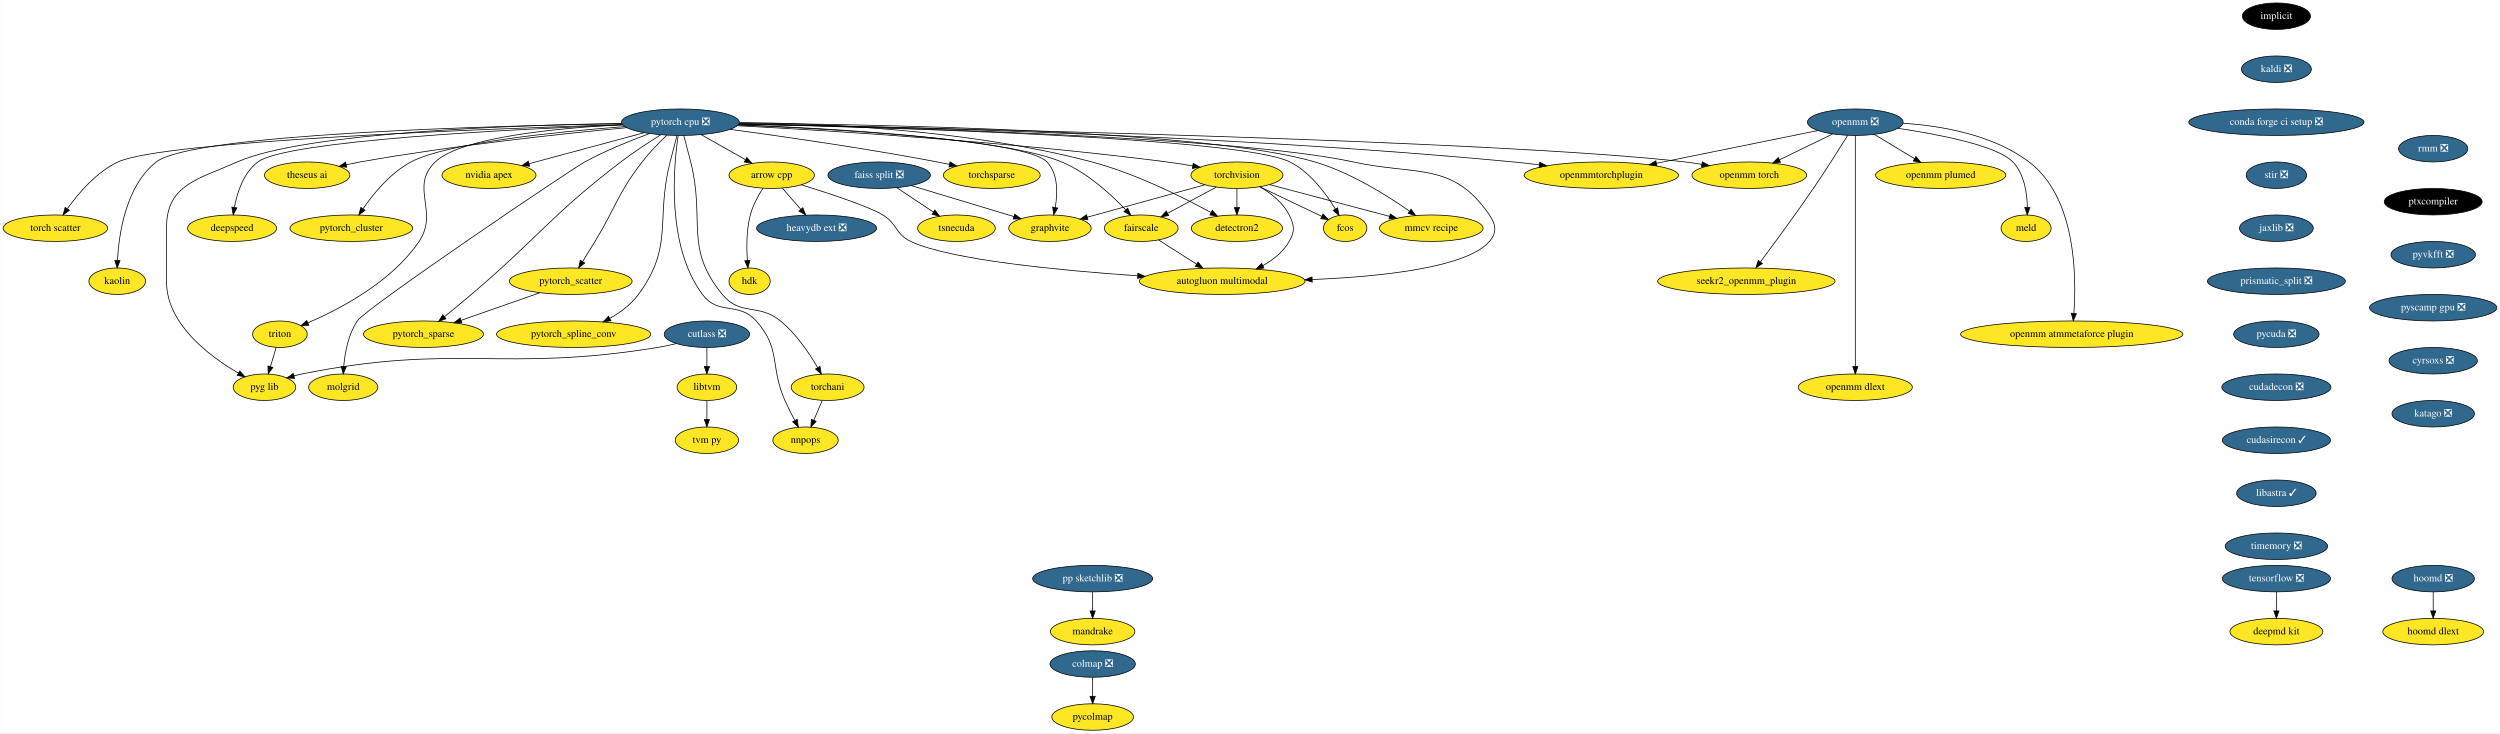
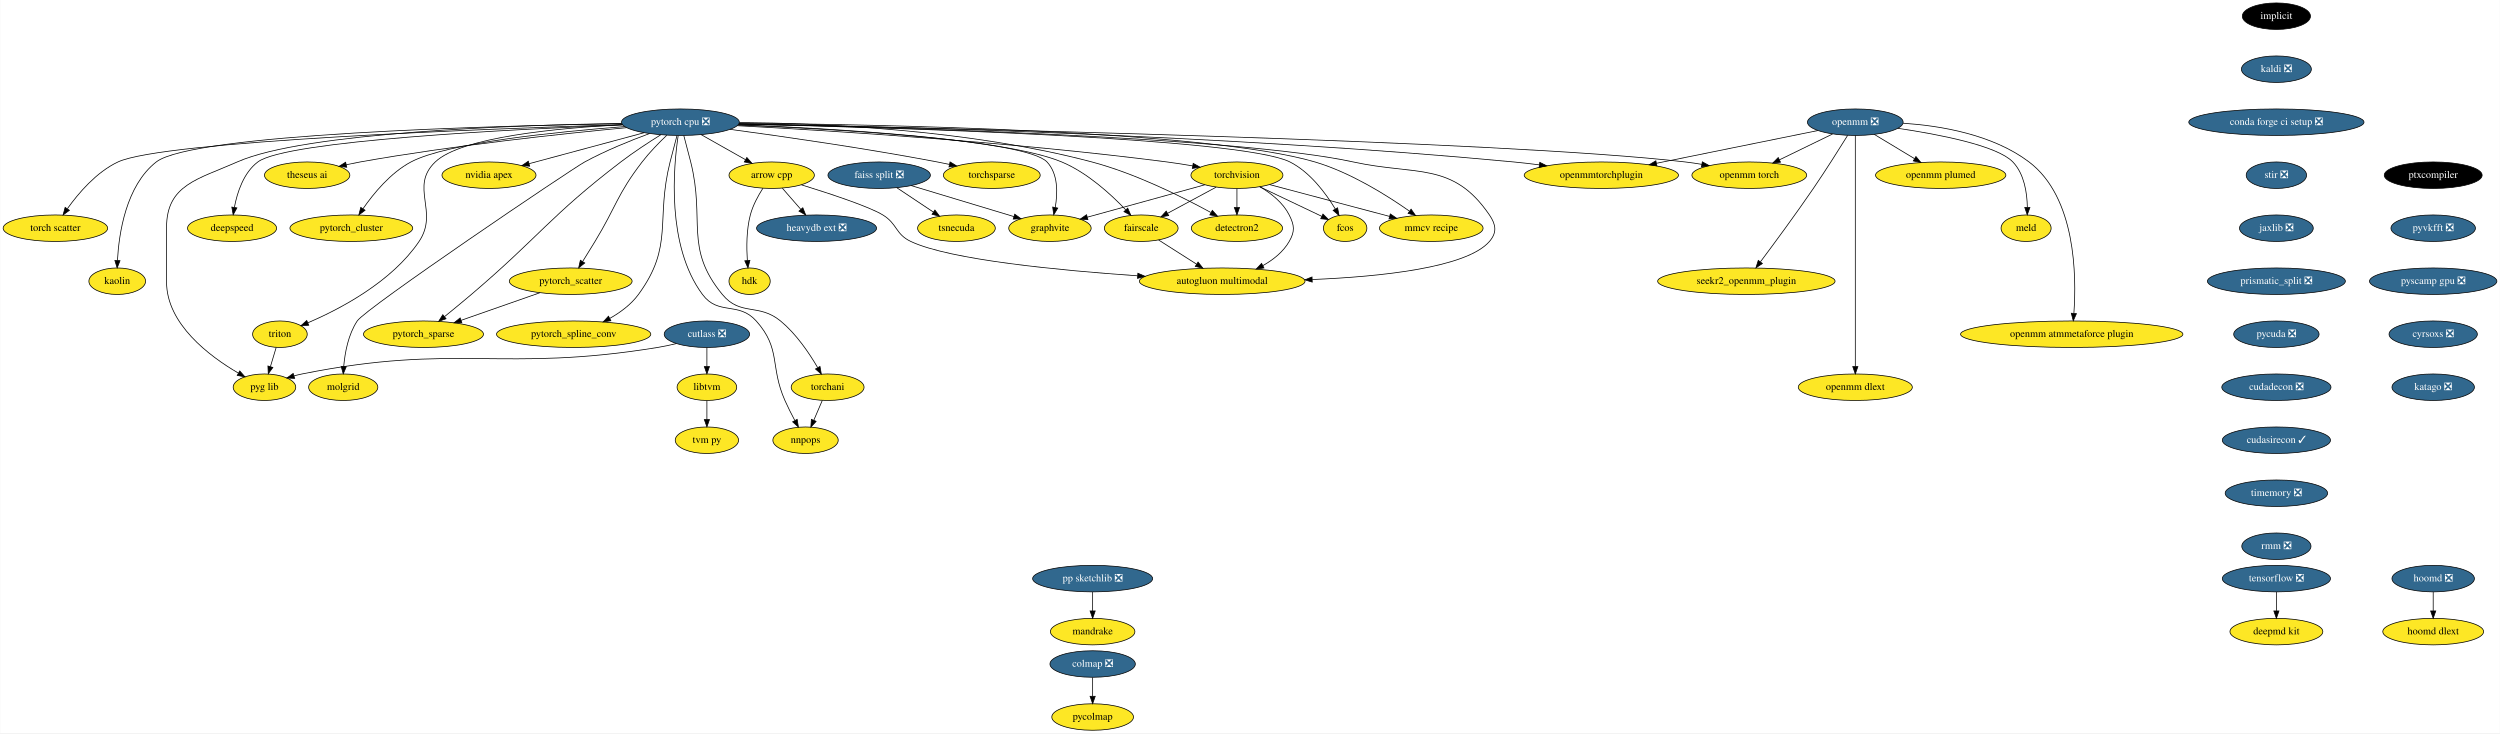
<svg xmlns="http://www.w3.org/2000/svg" xmlns:xlink="http://www.w3.org/1999/xlink" width="3396pt" height="996pt" viewBox="0.00 0.00 3395.50 996.00">
  <g id="graph0" class="graph" transform="scale(1 1) rotate(0) translate(4 992)">
    <polygon fill="white" stroke="transparent" points="-4,4 -4,-992 3391.5,-992 3391.5,4 -4,4" />
    <g id="node1" class="node">
      <g id="a_node1">
        <a xlink:href="https://github.com/conda-forge/arrow-cpp-feedstock" xlink:title="arrow cpp">
          <ellipse fill="#fde725" stroke="black" cx="1044" cy="-754" rx="58" ry="18" />
          <text text-anchor="middle" x="1044" y="-750.3" font-family="Times,serif" font-size="14.00">arrow cpp</text>
        </a>
      </g>
    </g>
    <g id="node2" class="node">
      <g id="a_node2">
        <a xlink:href="https://github.com/conda-forge/heavydb-ext-feedstock/pull/49" xlink:title="heavydb ext ❎">
          <ellipse fill="#31688e" stroke="black" cx="1105" cy="-682" rx="81.49" ry="18" />
          <text text-anchor="middle" x="1105" y="-678.3" font-family="Times,serif" font-size="14.00" fill="white">heavydb ext ❎</text>
        </a>
      </g>
    </g>
    <g id="edge1" class="edge">
      <path fill="none" stroke="black" d="M1058.46,-736.41C1065.94,-727.82 1075.23,-717.16 1083.54,-707.63" />
      <polygon fill="black" stroke="black" points="1086.29,-709.79 1090.22,-699.96 1081.02,-705.2 1086.29,-709.79" />
    </g>
    <g id="node3" class="node">
      <g id="a_node3">
        <a xlink:href="https://github.com/conda-forge/hdk-feedstock" xlink:title="hdk">
          <ellipse fill="#fde725" stroke="black" cx="1014" cy="-610" rx="28" ry="18" />
          <text text-anchor="middle" x="1014" y="-606.3" font-family="Times,serif" font-size="14.00">hdk</text>
        </a>
      </g>
    </g>
    <g id="edge2" class="edge">
      <path fill="none" stroke="black" d="M1032.05,-736.24C1025.65,-726.24 1018.4,-712.99 1015,-700 1009.69,-679.73 1009.73,-655.95 1010.94,-638.08" />
      <polygon fill="black" stroke="black" points="1014.43,-638.31 1011.78,-628.06 1007.45,-637.73 1014.43,-638.31" />
    </g>
    <g id="node4" class="node">
      <g id="a_node4">
        <a xlink:href="https://github.com/conda-forge/autogluon.multimodal-feedstock" xlink:title="autogluon multimodal">
          <ellipse fill="#fde725" stroke="black" cx="1656" cy="-610" rx="112.5" ry="18" />
          <text text-anchor="middle" x="1656" y="-606.3" font-family="Times,serif" font-size="14.00">autogluon multimodal</text>
        </a>
      </g>
    </g>
    <g id="edge3" class="edge">
      <path fill="none" stroke="black" d="M1084.49,-740.89C1122.46,-729.17 1176.15,-711.51 1195,-700 1214.86,-687.88 1211.97,-673.94 1233,-664 1285.91,-638.99 1434.88,-624.66 1541.03,-617.35" />
      <polygon fill="black" stroke="black" points="1541.43,-620.83 1551.17,-616.66 1540.95,-613.85 1541.43,-620.83" />
    </g>
    <g id="node5" class="node">
      <g id="a_node5">
        <a xlink:href="https://github.com/conda-forge/implicit-feedstock" xlink:title="implicit">
          <ellipse fill="#000000" stroke="black" cx="3088" cy="-970" rx="46.29" ry="18" />
          <text text-anchor="middle" x="3088" y="-966.3" font-family="Times,serif" font-size="14.00" fill="white">implicit</text>
        </a>
      </g>
    </g>
    <g id="node6" class="node">
      <g id="a_node6">
        <a xlink:href="https://github.com/conda-forge/kaldi-feedstock/pull/39" xlink:title="kaldi ❎">
          <ellipse fill="#31688e" stroke="black" cx="3088" cy="-898" rx="47.5" ry="18" />
          <text text-anchor="middle" x="3088" y="-894.3" font-family="Times,serif" font-size="14.00" fill="white">kaldi ❎</text>
        </a>
      </g>
    </g>
    <g id="node7" class="node">
      <g id="a_node7">
        <a xlink:href="https://github.com/conda-forge/conda-forge-ci-setup-feedstock/pull/243" xlink:title="conda forge ci setup ❎">
          <ellipse fill="#31688e" stroke="black" cx="3088" cy="-826" rx="119" ry="18" />
          <text text-anchor="middle" x="3088" y="-822.3" font-family="Times,serif" font-size="14.00" fill="white">conda forge ci setup ❎</text>
        </a>
      </g>
    </g>
    <g id="node16" class="node">
      <g id="a_node16">
        <a xlink:href="https://github.com/conda-forge/stir-feedstock/pull/82" xlink:title="stir ❎">
          <ellipse fill="#31688e" stroke="black" cx="3088" cy="-754" rx="41" ry="18" />
          <text text-anchor="middle" x="3088" y="-750.3" font-family="Times,serif" font-size="14.00" fill="white">stir ❎</text>
        </a>
      </g>
    </g>
    <g id="node8" class="node">
      <g id="a_node8">
        <a xlink:href="https://github.com/conda-forge/torchvision-feedstock" xlink:title="torchvision">
          <ellipse fill="#fde725" stroke="black" cx="1676" cy="-754" rx="62.5" ry="18" />
          <text text-anchor="middle" x="1676" y="-750.3" font-family="Times,serif" font-size="14.00">torchvision</text>
        </a>
      </g>
    </g>
    <g id="edge6" class="edge">
      <path fill="none" stroke="black" d="M1707.45,-738.21C1722.34,-729.39 1738.66,-716.64 1747,-700 1754.17,-685.7 1754.97,-677.87 1747,-664 1738.85,-649.82 1725.29,-639.08 1711.09,-631.11" />
      <polygon fill="black" stroke="black" points="1712.7,-628 1702.21,-626.5 1709.47,-634.21 1712.7,-628" />
    </g>
    <g id="node9" class="node">
      <g id="a_node9">
        <a xlink:href="https://github.com/conda-forge/detectron2-feedstock" xlink:title="detectron2">
          <ellipse fill="#fde725" stroke="black" cx="1676" cy="-682" rx="61.99" ry="18" />
          <text text-anchor="middle" x="1676" y="-678.3" font-family="Times,serif" font-size="14.00">detectron2</text>
        </a>
      </g>
    </g>
    <g id="edge7" class="edge">
      <path fill="none" stroke="black" d="M1676,-735.7C1676,-727.98 1676,-718.71 1676,-710.11" />
      <polygon fill="black" stroke="black" points="1679.5,-710.1 1676,-700.1 1672.5,-710.1 1679.5,-710.1" />
    </g>
    <g id="node10" class="node">
      <g id="a_node10">
        <a xlink:href="https://github.com/conda-forge/fcos-feedstock" xlink:title="fcos">
          <ellipse fill="#fde725" stroke="black" cx="1823" cy="-682" rx="29.5" ry="18" />
          <text text-anchor="middle" x="1823" y="-678.3" font-family="Times,serif" font-size="14.00">fcos</text>
        </a>
      </g>
    </g>
    <g id="edge8" class="edge">
      <path fill="none" stroke="black" d="M1706.82,-738.33C1731.6,-726.52 1766.29,-710 1791.31,-698.09" />
      <polygon fill="black" stroke="black" points="1792.86,-701.23 1800.38,-693.77 1789.85,-694.91 1792.86,-701.23" />
    </g>
    <g id="node11" class="node">
      <g id="a_node11">
        <a xlink:href="https://github.com/conda-forge/fairscale-feedstock" xlink:title="fairscale">
          <ellipse fill="#fde725" stroke="black" cx="1546" cy="-682" rx="50.09" ry="18" />
          <text text-anchor="middle" x="1546" y="-678.3" font-family="Times,serif" font-size="14.00">fairscale</text>
        </a>
      </g>
    </g>
    <g id="edge9" class="edge">
      <path fill="none" stroke="black" d="M1647.79,-737.81C1628.41,-727.37 1602.51,-713.43 1581.69,-702.22" />
      <polygon fill="black" stroke="black" points="1583.28,-699.1 1572.82,-697.44 1579.97,-705.26 1583.28,-699.1" />
    </g>
    <g id="node12" class="node">
      <g id="a_node12">
        <a xlink:href="https://github.com/conda-forge/graphvite-feedstock" xlink:title="graphvite">
          <ellipse fill="#fde725" stroke="black" cx="1422" cy="-682" rx="56" ry="18" />
          <text text-anchor="middle" x="1422" y="-678.3" font-family="Times,serif" font-size="14.00">graphvite</text>
        </a>
      </g>
    </g>
    <g id="edge10" class="edge">
      <path fill="none" stroke="black" d="M1632.34,-740.97C1588.07,-728.77 1519.61,-709.9 1472.91,-697.03" />
      <polygon fill="black" stroke="black" points="1473.57,-693.58 1463,-694.3 1471.71,-700.33 1473.57,-693.58" />
    </g>
    <g id="node13" class="node">
      <g id="a_node13">
        <a xlink:href="https://github.com/conda-forge/mmcv-recipe-feedstock" xlink:title="mmcv recipe">
          <ellipse fill="#fde725" stroke="black" cx="1940" cy="-682" rx="70.39" ry="18" />
          <text text-anchor="middle" x="1940" y="-678.3" font-family="Times,serif" font-size="14.00">mmcv recipe</text>
        </a>
      </g>
    </g>
    <g id="edge11" class="edge">
      <path fill="none" stroke="black" d="M1720.49,-741.2C1765.3,-729.32 1834.62,-710.94 1883.34,-698.02" />
      <polygon fill="black" stroke="black" points="1884.34,-701.38 1893.11,-695.43 1882.54,-694.61 1884.34,-701.38" />
    </g>
    <g id="edge12" class="edge">
      <path fill="none" stroke="black" d="M1569.6,-665.98C1584.65,-656.4 1604.42,-643.82 1621.25,-633.11" />
      <polygon fill="black" stroke="black" points="1623.19,-636.03 1629.74,-627.71 1619.43,-630.12 1623.19,-636.03" />
    </g>
    <g id="node14" class="node">
      <g id="a_node14">
        <a xlink:href="https://github.com/conda-forge/tensorflow-feedstock/pull/321" xlink:title="tensorflow ❎">
          <ellipse fill="#31688e" stroke="black" cx="3088" cy="-206" rx="73.5" ry="18" />
          <text text-anchor="middle" x="3088" y="-202.3" font-family="Times,serif" font-size="14.00" fill="white">tensorflow ❎</text>
        </a>
      </g>
    </g>
    <g id="node15" class="node">
      <g id="a_node15">
        <a xlink:href="https://github.com/conda-forge/deepmd-kit-feedstock" xlink:title="deepmd kit">
          <ellipse fill="#fde725" stroke="black" cx="3088" cy="-134" rx="63.09" ry="18" />
          <text text-anchor="middle" x="3088" y="-130.3" font-family="Times,serif" font-size="14.00">deepmd kit</text>
        </a>
      </g>
    </g>
    <g id="edge13" class="edge">
      <path fill="none" stroke="black" d="M3088,-187.7C3088,-179.98 3088,-170.71 3088,-162.11" />
      <polygon fill="black" stroke="black" points="3091.5,-162.1 3088,-152.1 3084.5,-162.1 3091.5,-162.1" />
    </g>
    <g id="node37" class="node">
      <g id="a_node37">
        <a xlink:href="https://github.com/conda-forge/jaxlib-feedstock/pull/181" xlink:title="jaxlib ❎">
          <ellipse fill="#31688e" stroke="black" cx="3088" cy="-682" rx="50.09" ry="18" />
          <text text-anchor="middle" x="3088" y="-678.3" font-family="Times,serif" font-size="14.00" fill="white">jaxlib ❎</text>
        </a>
      </g>
    </g>
    <g id="node17" class="node">
      <g id="a_node17">
        <a xlink:href="https://github.com/conda-forge/hoomd-feedstock/pull/83" xlink:title="hoomd ❎">
          <ellipse fill="#31688e" stroke="black" cx="3301" cy="-206" rx="56" ry="18" />
          <text text-anchor="middle" x="3301" y="-202.3" font-family="Times,serif" font-size="14.00" fill="white">hoomd ❎</text>
        </a>
      </g>
    </g>
    <g id="node18" class="node">
      <g id="a_node18">
        <a xlink:href="https://github.com/conda-forge/hoomd-dlext-feedstock" xlink:title="hoomd dlext">
          <ellipse fill="#fde725" stroke="black" cx="3301" cy="-134" rx="68.49" ry="18" />
          <text text-anchor="middle" x="3301" y="-130.3" font-family="Times,serif" font-size="14.00">hoomd dlext</text>
        </a>
      </g>
    </g>
    <g id="edge15" class="edge">
      <path fill="none" stroke="black" d="M3301,-187.7C3301,-179.98 3301,-170.71 3301,-162.11" />
      <polygon fill="black" stroke="black" points="3304.5,-162.1 3301,-152.1 3297.5,-162.1 3304.5,-162.1" />
    </g>
    <g id="node19" class="node">
      <g id="a_node19">
        <a xlink:href="https://github.com/conda-forge/pytorch-cpu-feedstock/pull/171" xlink:title="pytorch cpu ❎">
          <ellipse fill="#31688e" stroke="black" cx="920" cy="-826" rx="80" ry="18" />
          <text text-anchor="middle" x="920" y="-822.3" font-family="Times,serif" font-size="14.00" fill="white">pytorch cpu ❎</text>
        </a>
      </g>
    </g>
    <g id="edge16" class="edge">
      <path fill="none" stroke="black" d="M948.14,-809.12C966.03,-799.02 989.34,-785.86 1008.5,-775.04" />
      <polygon fill="black" stroke="black" points="1010.26,-778.07 1017.25,-770.1 1006.82,-771.97 1010.26,-778.07" />
    </g>
    <g id="edge17" class="edge">
      <path fill="none" stroke="black" d="M999.62,-823.57C1191.63,-819.61 1675.98,-806.43 1834,-772 1920.21,-753.22 1969.19,-772.83 2019,-700 2028.03,-686.79 2029.46,-676.1 2019,-664 1988.1,-628.26 1871.12,-616.15 1778.2,-612.28" />
      <polygon fill="black" stroke="black" points="1778.27,-608.78 1768.14,-611.89 1778,-615.77 1778.27,-608.78" />
    </g>
    <g id="edge18" class="edge">
      <path fill="none" stroke="black" d="M997.34,-821.24C1121.02,-814.68 1370.77,-799.17 1581,-772 1592.31,-770.54 1604.32,-768.65 1615.86,-766.67" />
      <polygon fill="black" stroke="black" points="1616.61,-770.09 1625.85,-764.91 1615.4,-763.2 1616.61,-770.09" />
    </g>
    <g id="edge19" class="edge">
      <path fill="none" stroke="black" d="M1000.13,-825.61C1109.99,-824.61 1312.7,-816.14 1479,-772 1538.19,-756.29 1601.96,-724.45 1640.42,-703.42" />
      <polygon fill="black" stroke="black" points="1642.58,-706.23 1649.64,-698.33 1639.2,-700.1 1642.58,-706.23" />
    </g>
    <g id="edge20" class="edge">
      <path fill="none" stroke="black" d="M999.42,-823.45C1193.78,-819.15 1682.29,-805.15 1748,-772 1775.5,-758.13 1796.84,-729.22 1809.61,-708.1" />
      <polygon fill="black" stroke="black" points="1812.72,-709.71 1814.71,-699.31 1806.66,-706.2 1812.72,-709.71" />
    </g>
    <g id="edge21" class="edge">
      <path fill="none" stroke="black" d="M998.61,-822.51C1123.41,-817.62 1360.63,-804.31 1438,-772 1472.74,-757.49 1505,-727.93 1525.05,-706.86" />
      <polygon fill="black" stroke="black" points="1527.62,-709.24 1531.86,-699.53 1522.49,-704.47 1527.62,-709.24" />
    </g>
    <g id="edge22" class="edge">
      <path fill="none" stroke="black" d="M998.43,-822.17C1131.49,-816.57 1389.83,-801.94 1418,-772 1433.18,-755.86 1432.62,-729.92 1429.19,-710.19" />
      <polygon fill="black" stroke="black" points="1432.59,-709.34 1427.13,-700.25 1425.73,-710.76 1432.59,-709.34" />
    </g>
    <g id="edge23" class="edge">
      <path fill="none" stroke="black" d="M999.84,-824.64C1184.59,-823.09 1636.86,-814.87 1782,-772 1830.23,-757.75 1879.78,-726.64 1910.24,-705.25" />
      <polygon fill="black" stroke="black" points="1912.57,-707.88 1918.67,-699.22 1908.5,-702.18 1912.57,-707.88" />
    </g>
    <g id="node20" class="node">
      <g id="a_node20">
        <a xlink:href="https://github.com/conda-forge/nvidia-apex-feedstock" xlink:title="nvidia apex">
          <ellipse fill="#fde725" stroke="black" cx="660" cy="-754" rx="63.89" ry="18" />
          <text text-anchor="middle" x="660" y="-750.3" font-family="Times,serif" font-size="14.00">nvidia apex</text>
        </a>
      </g>
    </g>
    <g id="edge24" class="edge">
      <path fill="none" stroke="black" d="M870.79,-811.75C826.21,-799.75 760.64,-782.1 714.5,-769.67" />
      <polygon fill="black" stroke="black" points="715.23,-766.25 704.67,-767.03 713.41,-773.01 715.23,-766.25" />
    </g>
    <g id="node21" class="node">
      <g id="a_node21">
        <a xlink:href="https://github.com/conda-forge/pytorch_cluster-feedstock" xlink:title="pytorch_cluster">
          <ellipse fill="#fde725" stroke="black" cx="473" cy="-682" rx="83.39" ry="18" />
          <text text-anchor="middle" x="473" y="-678.3" font-family="Times,serif" font-size="14.00">pytorch_cluster</text>
        </a>
      </g>
    </g>
    <g id="edge25" class="edge">
      <path fill="none" stroke="black" d="M844.2,-820.05C752.09,-813.01 602.91,-797.97 554,-772 526.23,-757.25 503.12,-729.09 488.78,-708.37" />
      <polygon fill="black" stroke="black" points="491.66,-706.38 483.19,-700.02 485.84,-710.27 491.66,-706.38" />
    </g>
    <g id="node22" class="node">
      <g id="a_node22">
        <a xlink:href="https://github.com/conda-forge/pytorch_scatter-feedstock" xlink:title="pytorch_scatter">
          <ellipse fill="#fde725" stroke="black" cx="771" cy="-610" rx="83.39" ry="18" />
          <text text-anchor="middle" x="771" y="-606.3" font-family="Times,serif" font-size="14.00">pytorch_scatter</text>
        </a>
      </g>
    </g>
    <g id="edge26" class="edge">
      <path fill="none" stroke="black" d="M901.54,-808.31C891.06,-798.33 878.06,-785.08 868,-772 833.99,-727.77 832.97,-711.68 804,-664 798.57,-655.06 792.55,-645.33 787.15,-636.68" />
      <polygon fill="black" stroke="black" points="790.07,-634.75 781.8,-628.13 784.13,-638.46 790.07,-634.75" />
    </g>
    <g id="node23" class="node">
      <g id="a_node23">
        <a xlink:href="https://github.com/conda-forge/pytorch_spline_conv-feedstock" xlink:title="pytorch_spline_conv">
          <ellipse fill="#fde725" stroke="black" cx="775" cy="-538" rx="104.78" ry="18" />
          <text text-anchor="middle" x="775" y="-534.3" font-family="Times,serif" font-size="14.00">pytorch_spline_conv</text>
        </a>
      </g>
    </g>
    <g id="edge27" class="edge">
      <path fill="none" stroke="black" d="M915.36,-807.84C912.58,-797.48 909.02,-784 906,-772 885.94,-692.23 911.56,-658.38 863,-592 853.06,-578.41 838.48,-567.64 824.04,-559.45" />
      <polygon fill="black" stroke="black" points="825.58,-556.3 815.11,-554.68 822.28,-562.48 825.58,-556.3" />
    </g>
    <g id="node24" class="node">
      <g id="a_node24">
        <a xlink:href="https://github.com/conda-forge/pytorch_sparse-feedstock" xlink:title="pytorch_sparse">
          <ellipse fill="#fde725" stroke="black" cx="571" cy="-538" rx="81.49" ry="18" />
          <text text-anchor="middle" x="571" y="-534.3" font-family="Times,serif" font-size="14.00">pytorch_sparse</text>
        </a>
      </g>
    </g>
    <g id="edge28" class="edge">
      <path fill="none" stroke="black" d="M893.44,-808.99C877.29,-798.93 856.49,-785.37 839,-772 743.18,-698.79 727.86,-670.12 636,-592 624.22,-581.98 611.02,-571.15 599.62,-561.91" />
      <polygon fill="black" stroke="black" points="601.65,-559.05 591.67,-555.49 597.25,-564.5 601.65,-559.05" />
    </g>
    <g id="node25" class="node">
      <g id="a_node25">
        <a xlink:href="https://github.com/conda-forge/torchani-feedstock" xlink:title="torchani">
          <ellipse fill="#fde725" stroke="black" cx="1120" cy="-466" rx="49.5" ry="18" />
          <text text-anchor="middle" x="1120" y="-462.3" font-family="Times,serif" font-size="14.00">torchani</text>
        </a>
      </g>
    </g>
    <g id="edge29" class="edge">
      <path fill="none" stroke="black" d="M924.64,-807.84C927.42,-797.48 930.98,-784 934,-772 954.06,-692.23 924.72,-655.5 977,-592 1001.53,-562.21 1026.18,-580.49 1056,-556 1077.36,-538.46 1095.08,-512.18 1106.42,-492.72" />
      <polygon fill="black" stroke="black" points="1109.6,-494.21 1111.46,-483.78 1103.5,-490.77 1109.6,-494.21" />
    </g>
    <g id="node26" class="node">
      <g id="a_node26">
        <a xlink:href="https://github.com/conda-forge/openmm-torch-feedstock" xlink:title="openmm torch">
          <ellipse fill="#fde725" stroke="black" cx="2372" cy="-754" rx="78" ry="18" />
          <text text-anchor="middle" x="2372" y="-750.3" font-family="Times,serif" font-size="14.00">openmm torch</text>
        </a>
      </g>
    </g>
    <g id="edge30" class="edge">
      <path fill="none" stroke="black" d="M999.58,-823.52C1252.11,-818.58 2033.53,-801.27 2285,-772 2292.33,-771.15 2299.97,-770.02 2307.55,-768.74" />
      <polygon fill="black" stroke="black" points="2308.2,-772.18 2317.44,-767 2306.98,-765.29 2308.2,-772.18" />
    </g>
    <g id="node27" class="node">
      <g id="a_node27">
        <a xlink:href="https://github.com/conda-forge/torchsparse-feedstock" xlink:title="torchsparse">
          <ellipse fill="#fde725" stroke="black" cx="1343" cy="-754" rx="65.79" ry="18" />
          <text text-anchor="middle" x="1343" y="-750.3" font-family="Times,serif" font-size="14.00">torchsparse</text>
        </a>
      </g>
    </g>
    <g id="edge31" class="edge">
      <path fill="none" stroke="black" d="M987.49,-816.28C1057.97,-806.82 1171.62,-790.55 1269,-772 1274.34,-770.98 1279.88,-769.85 1285.42,-768.67" />
      <polygon fill="black" stroke="black" points="1286.32,-772.06 1295.34,-766.5 1284.83,-765.22 1286.32,-772.06" />
    </g>
    <g id="node28" class="node">
      <g id="a_node28">
        <a xlink:href="https://github.com/conda-forge/torch-scatter-feedstock" xlink:title="torch scatter">
          <ellipse fill="#fde725" stroke="black" cx="71" cy="-682" rx="71" ry="18" />
          <text text-anchor="middle" x="71" y="-678.3" font-family="Times,serif" font-size="14.00">torch scatter</text>
        </a>
      </g>
    </g>
    <g id="edge32" class="edge">
      <path fill="none" stroke="black" d="M841.15,-822.75C658.41,-817.07 216.86,-800.56 156,-772 126.72,-758.26 102.35,-729.65 87.32,-708.56" />
      <polygon fill="black" stroke="black" points="90.01,-706.3 81.46,-700.05 84.24,-710.27 90.01,-706.3" />
    </g>
    <g id="node29" class="node">
      <g id="a_node29">
        <a xlink:href="https://github.com/conda-forge/kaolin-feedstock" xlink:title="kaolin">
          <ellipse fill="#fde725" stroke="black" cx="155" cy="-610" rx="38.5" ry="18" />
          <text text-anchor="middle" x="155" y="-606.3" font-family="Times,serif" font-size="14.00">kaolin</text>
        </a>
      </g>
    </g>
    <g id="edge33" class="edge">
      <path fill="none" stroke="black" d="M840.36,-823.99C664.95,-821.08 256.89,-810.22 208,-772 166.85,-739.83 157.29,-674.88 155.29,-638.07" />
      <polygon fill="black" stroke="black" points="158.78,-637.9 154.89,-628.05 151.79,-638.18 158.78,-637.9" />
    </g>
    <g id="node30" class="node">
      <g id="a_node30">
        <a xlink:href="https://github.com/conda-forge/nnpops-feedstock" xlink:title="nnpops">
          <ellipse fill="#fde725" stroke="black" cx="1090" cy="-394" rx="44.39" ry="18" />
          <text text-anchor="middle" x="1090" y="-390.3" font-family="Times,serif" font-size="14.00">nnpops</text>
        </a>
      </g>
    </g>
    <g id="edge34" class="edge">
      <path fill="none" stroke="black" d="M916.98,-807.72C910.69,-766.03 900.63,-658.46 950,-592 971.57,-562.96 998.89,-582.97 1023,-556 1057.02,-517.96 1041.36,-494.68 1062,-448 1065.97,-439.01 1070.83,-429.44 1075.37,-420.94" />
      <polygon fill="black" stroke="black" points="1078.59,-422.34 1080.3,-411.89 1072.45,-418.99 1078.59,-422.34" />
    </g>
    <g id="node31" class="node">
      <g id="a_node31">
        <a xlink:href="https://github.com/conda-forge/triton-feedstock" xlink:title="triton">
          <ellipse fill="#fde725" stroke="black" cx="376" cy="-538" rx="37.09" ry="18" />
          <text text-anchor="middle" x="376" y="-534.3" font-family="Times,serif" font-size="14.00">triton</text>
        </a>
      </g>
    </g>
    <g id="edge35" class="edge">
      <path fill="none" stroke="black" d="M841.21,-822.56C754.43,-818.17 622.46,-805.96 587,-772 551.62,-738.12 592.4,-704.6 565,-664 527.86,-608.98 457.57,-572.18 413.96,-553.49" />
      <polygon fill="black" stroke="black" points="415.13,-550.19 404.55,-549.56 412.43,-556.64 415.13,-550.19" />
    </g>
    <g id="node32" class="node">
      <g id="a_node32">
        <a xlink:href="https://github.com/conda-forge/openmmtorchplugin-feedstock" xlink:title="openmmtorchplugin">
          <ellipse fill="#fde725" stroke="black" cx="2171" cy="-754" rx="104.78" ry="18" />
          <text text-anchor="middle" x="2171" y="-750.3" font-family="Times,serif" font-size="14.00">openmmtorchplugin</text>
        </a>
      </g>
    </g>
    <g id="edge36" class="edge">
      <path fill="none" stroke="black" d="M999.78,-823.87C1184.99,-820.68 1658.3,-809.25 2052,-772 2063.25,-770.94 2075.06,-769.56 2086.7,-768.06" />
      <polygon fill="black" stroke="black" points="2087.41,-771.49 2096.86,-766.7 2086.48,-764.55 2087.41,-771.49" />
    </g>
    <g id="node33" class="node">
      <g id="a_node33">
        <a xlink:href="https://github.com/conda-forge/molgrid-feedstock" xlink:title="molgrid">
          <ellipse fill="#fde725" stroke="black" cx="462" cy="-466" rx="47" ry="18" />
          <text text-anchor="middle" x="462" y="-462.3" font-family="Times,serif" font-size="14.00">molgrid</text>
        </a>
      </g>
    </g>
    <g id="edge37" class="edge">
      <path fill="none" stroke="black" d="M877.93,-810.57C851.94,-800.99 818.26,-787.38 790,-772 771.6,-761.98 492.57,-573.46 481,-556 468.83,-537.64 464.28,-512.88 462.66,-494.14" />
      <polygon fill="black" stroke="black" points="466.15,-493.92 462.02,-484.16 459.17,-494.36 466.15,-493.92" />
    </g>
    <g id="node34" class="node">
      <g id="a_node34">
        <a xlink:href="https://github.com/conda-forge/theseus-ai-feedstock" xlink:title="theseus ai">
          <ellipse fill="#fde725" stroke="black" cx="413" cy="-754" rx="58" ry="18" />
          <text text-anchor="middle" x="413" y="-750.3" font-family="Times,serif" font-size="14.00">theseus ai</text>
        </a>
      </g>
    </g>
    <g id="edge38" class="edge">
      <path fill="none" stroke="black" d="M846.9,-818.59C760.17,-810.4 611.39,-794.55 485,-772 478.86,-770.9 472.46,-769.61 466.12,-768.24" />
      <polygon fill="black" stroke="black" points="466.77,-764.8 456.24,-766.03 465.24,-771.63 466.77,-764.8" />
    </g>
    <g id="node35" class="node">
      <g id="a_node35">
        <a xlink:href="https://github.com/conda-forge/pyg-lib-feedstock" xlink:title="pyg lib">
          <ellipse fill="#fde725" stroke="black" cx="355" cy="-466" rx="42.49" ry="18" />
          <text text-anchor="middle" x="355" y="-462.3" font-family="Times,serif" font-size="14.00">pyg lib</text>
        </a>
      </g>
    </g>
    <g id="edge39" class="edge">
      <path fill="none" stroke="black" d="M840.16,-824.33C698.48,-822.11 409.4,-812.57 318,-772 264.82,-748.4 222,-741.18 222,-683 222,-683 222,-683 222,-609 222,-551.93 279.93,-508.34 319.33,-485.29" />
      <polygon fill="black" stroke="black" points="321.43,-488.12 328.41,-480.15 317.98,-482.03 321.43,-488.12" />
    </g>
    <g id="node36" class="node">
      <g id="a_node36">
        <a xlink:href="https://github.com/conda-forge/deepspeed-feedstock" xlink:title="deepspeed">
          <ellipse fill="#fde725" stroke="black" cx="311" cy="-682" rx="60.5" ry="18" />
          <text text-anchor="middle" x="311" y="-678.3" font-family="Times,serif" font-size="14.00">deepspeed</text>
        </a>
      </g>
    </g>
    <g id="edge40" class="edge">
      <path fill="none" stroke="black" d="M841.56,-822.29C693.64,-816.51 384.76,-801.11 346,-772 326.67,-757.48 318,-730.68 314.13,-710.27" />
      <polygon fill="black" stroke="black" points="317.56,-709.59 312.5,-700.28 310.65,-710.71 317.56,-709.59" />
    </g>
    <g id="edge41" class="edge">
      <path fill="none" stroke="black" d="M729.07,-594.33C697.9,-583.42 655.21,-568.47 622.05,-556.87" />
      <polygon fill="black" stroke="black" points="623.12,-553.53 612.53,-553.53 620.81,-560.14 623.12,-553.53" />
    </g>
    <g id="edge42" class="edge">
      <path fill="none" stroke="black" d="M1112.74,-448.05C1109.27,-439.97 1105.05,-430.12 1101.19,-421.11" />
      <polygon fill="black" stroke="black" points="1104.35,-419.6 1097.2,-411.79 1097.92,-422.36 1104.35,-419.6" />
    </g>
    <g id="edge43" class="edge">
      <path fill="none" stroke="black" d="M370.92,-520.05C368.58,-512.26 365.75,-502.82 363.12,-494.08" />
      <polygon fill="black" stroke="black" points="366.41,-492.85 360.18,-484.28 359.7,-494.86 366.41,-492.85" />
    </g>
    <g id="node38" class="node">
      <g id="a_node38">
        <a xlink:href="https://github.com/conda-forge/prismatic_split-feedstock/pull/38" xlink:title="prismatic_split ❎">
          <ellipse fill="#31688e" stroke="black" cx="3088" cy="-610" rx="93.68" ry="18" />
          <text text-anchor="middle" x="3088" y="-606.3" font-family="Times,serif" font-size="14.00" fill="white">prismatic_split ❎</text>
        </a>
      </g>
    </g>
    <g id="node45" class="node">
      <g id="a_node45">
        <a xlink:href="https://github.com/conda-forge/pycuda-feedstock/pull/25" xlink:title="pycuda ❎">
          <ellipse fill="#31688e" stroke="black" cx="3088" cy="-538" rx="58" ry="18" />
          <text text-anchor="middle" x="3088" y="-534.3" font-family="Times,serif" font-size="14.00" fill="white">pycuda ❎</text>
        </a>
      </g>
    </g>
    <g id="node39" class="node">
      <g id="a_node39">
        <a xlink:href="https://github.com/conda-forge/openmm-feedstock/pull/107" xlink:title="openmm ❎">
          <ellipse fill="#31688e" stroke="black" cx="2516" cy="-826" rx="65" ry="18" />
          <text text-anchor="middle" x="2516" y="-822.3" font-family="Times,serif" font-size="14.00" fill="white">openmm ❎</text>
        </a>
      </g>
    </g>
    <g id="edge46" class="edge">
      <path fill="none" stroke="black" d="M2485.11,-809.98C2464.04,-799.74 2435.92,-786.07 2412.99,-774.92" />
      <polygon fill="black" stroke="black" points="2414.36,-771.7 2403.84,-770.48 2411.3,-778 2414.36,-771.7" />
    </g>
    <g id="edge47" class="edge">
      <path fill="none" stroke="black" d="M2465.09,-814.67C2407.24,-802.93 2312.26,-783.66 2245.94,-770.21" />
      <polygon fill="black" stroke="black" points="2246.46,-766.74 2235.96,-768.18 2245.07,-773.6 2246.46,-766.74" />
    </g>
    <g id="node40" class="node">
      <g id="a_node40">
        <a xlink:href="https://github.com/conda-forge/openmm-plumed-feedstock" xlink:title="openmm plumed">
          <ellipse fill="#fde725" stroke="black" cx="2632" cy="-754" rx="88.5" ry="18" />
          <text text-anchor="middle" x="2632" y="-750.3" font-family="Times,serif" font-size="14.00">openmm plumed</text>
        </a>
      </g>
    </g>
    <g id="edge48" class="edge">
      <path fill="none" stroke="black" d="M2541.74,-809.46C2557.77,-799.79 2578.62,-787.21 2596.24,-776.58" />
      <polygon fill="black" stroke="black" points="2598.36,-779.38 2605.12,-771.22 2594.75,-773.39 2598.36,-779.38" />
    </g>
    <g id="node41" class="node">
      <g id="a_node41">
        <a xlink:href="https://github.com/conda-forge/meld-feedstock" xlink:title="meld">
          <ellipse fill="#fde725" stroke="black" cx="2748" cy="-682" rx="34" ry="18" />
          <text text-anchor="middle" x="2748" y="-678.3" font-family="Times,serif" font-size="14.00">meld</text>
        </a>
      </g>
    </g>
    <g id="edge49" class="edge">
      <path fill="none" stroke="black" d="M2573.73,-817.71C2629.54,-809.48 2708.69,-794.25 2730,-772 2745.55,-755.77 2749.36,-730 2749.69,-710.36" />
      <polygon fill="black" stroke="black" points="2753.18,-710.14 2749.56,-700.18 2746.18,-710.23 2753.18,-710.14" />
    </g>
    <g id="node42" class="node">
      <g id="a_node42">
        <a xlink:href="https://github.com/conda-forge/seekr2_openmm_plugin-feedstock" xlink:title="seekr2_openmm_plugin">
          <ellipse fill="#fde725" stroke="black" cx="2368" cy="-610" rx="120.48" ry="18" />
          <text text-anchor="middle" x="2368" y="-606.3" font-family="Times,serif" font-size="14.00">seekr2_openmm_plugin</text>
        </a>
      </g>
    </g>
    <g id="edge50" class="edge">
      <path fill="none" stroke="black" d="M2505.58,-808.07C2494.37,-790.02 2475.87,-760.69 2459,-736 2435.02,-700.91 2405.89,-661.41 2387.16,-636.38" />
      <polygon fill="black" stroke="black" points="2389.79,-634.06 2380.99,-628.16 2384.19,-638.26 2389.79,-634.06" />
    </g>
    <g id="node43" class="node">
      <g id="a_node43">
        <a xlink:href="https://github.com/conda-forge/openmm-atmmetaforce-plugin-feedstock" xlink:title="openmm atmmetaforce plugin">
          <ellipse fill="#fde725" stroke="black" cx="2810" cy="-538" rx="151" ry="18" />
          <text text-anchor="middle" x="2810" y="-534.3" font-family="Times,serif" font-size="14.00">openmm atmmetaforce plugin</text>
        </a>
      </g>
    </g>
    <g id="edge51" class="edge">
      <path fill="none" stroke="black" d="M2580.88,-824.63C2632.02,-821.23 2702.69,-809.31 2752,-772 2815.8,-723.73 2816.54,-616.89 2812.91,-566.42" />
      <polygon fill="black" stroke="black" points="2816.38,-565.94 2812.06,-556.26 2809.41,-566.52 2816.38,-565.94" />
    </g>
    <g id="node44" class="node">
      <g id="a_node44">
        <a xlink:href="https://github.com/conda-forge/openmm-dlext-feedstock" xlink:title="openmm dlext">
          <ellipse fill="#fde725" stroke="black" cx="2516" cy="-466" rx="77.5" ry="18" />
          <text text-anchor="middle" x="2516" y="-462.3" font-family="Times,serif" font-size="14.00">openmm dlext</text>
        </a>
      </g>
    </g>
    <g id="edge52" class="edge">
      <path fill="none" stroke="black" d="M2516,-807.95C2516,-781.29 2516,-728.11 2516,-683 2516,-683 2516,-683 2516,-609 2516,-569 2516,-522.65 2516,-494.08" />
      <polygon fill="black" stroke="black" points="2519.5,-494.05 2516,-484.05 2512.5,-494.05 2519.5,-494.05" />
    </g>
    <g id="node52" class="node">
      <g id="a_node52">
        <a xlink:href="https://github.com/conda-forge/cudadecon-feedstock/pull/18" xlink:title="cudadecon ❎">
          <ellipse fill="#31688e" stroke="black" cx="3088" cy="-466" rx="74.19" ry="18" />
          <text text-anchor="middle" x="3088" y="-462.3" font-family="Times,serif" font-size="14.00" fill="white">cudadecon ❎</text>
        </a>
      </g>
    </g>
    <g id="node46" class="node">
      <g id="a_node46">
        <a xlink:href="https://github.com/conda-forge/pp-sketchlib-feedstock/pull/40" xlink:title="pp sketchlib ❎">
          <ellipse fill="#31688e" stroke="black" cx="1480" cy="-206" rx="81.49" ry="18" />
          <text text-anchor="middle" x="1480" y="-202.3" font-family="Times,serif" font-size="14.00" fill="white">pp sketchlib ❎</text>
        </a>
      </g>
    </g>
    <g id="node47" class="node">
      <g id="a_node47">
        <a xlink:href="https://github.com/conda-forge/mandrake-feedstock" xlink:title="mandrake">
          <ellipse fill="#fde725" stroke="black" cx="1480" cy="-134" rx="57.39" ry="18" />
          <text text-anchor="middle" x="1480" y="-130.3" font-family="Times,serif" font-size="14.00">mandrake</text>
        </a>
      </g>
    </g>
    <g id="edge54" class="edge">
      <path fill="none" stroke="black" d="M1480,-187.7C1480,-179.98 1480,-170.71 1480,-162.11" />
      <polygon fill="black" stroke="black" points="1483.5,-162.1 1480,-152.1 1476.5,-162.1 1483.5,-162.1" />
    </g>
    <g id="node48" class="node">
      <g id="a_node48">
        <a xlink:href="https://github.com/conda-forge/faiss-split-feedstock/pull/68" xlink:title="faiss split ❎">
          <ellipse fill="#31688e" stroke="black" cx="1190" cy="-754" rx="69.59" ry="18" />
          <text text-anchor="middle" x="1190" y="-750.3" font-family="Times,serif" font-size="14.00" fill="white">faiss split ❎</text>
        </a>
      </g>
    </g>
    <g id="edge55" class="edge">
      <path fill="none" stroke="black" d="M1233.37,-739.92C1273.07,-727.94 1331.77,-710.23 1373.12,-697.75" />
      <polygon fill="black" stroke="black" points="1374.15,-701.09 1382.71,-694.85 1372.13,-694.39 1374.15,-701.09" />
    </g>
    <g id="node49" class="node">
      <g id="a_node49">
        <a xlink:href="https://github.com/conda-forge/tsnecuda-feedstock" xlink:title="tsnecuda">
          <ellipse fill="#fde725" stroke="black" cx="1295" cy="-682" rx="52.79" ry="18" />
          <text text-anchor="middle" x="1295" y="-678.3" font-family="Times,serif" font-size="14.00">tsnecuda</text>
        </a>
      </g>
    </g>
    <g id="edge56" class="edge">
      <path fill="none" stroke="black" d="M1214.09,-736.94C1228.8,-727.13 1247.77,-714.48 1263.65,-703.9" />
      <polygon fill="black" stroke="black" points="1265.72,-706.72 1272.1,-698.26 1261.84,-700.9 1265.72,-706.72" />
    </g>
    <g id="node50" class="node">
      <g id="a_node50">
        <a xlink:href="https://github.com/conda-forge/libtvm-feedstock" xlink:title="libtvm">
          <ellipse fill="#fde725" stroke="black" cx="956" cy="-466" rx="40.5" ry="18" />
          <text text-anchor="middle" x="956" y="-462.3" font-family="Times,serif" font-size="14.00">libtvm</text>
        </a>
      </g>
    </g>
    <g id="node51" class="node">
      <g id="a_node51">
        <a xlink:href="https://github.com/conda-forge/tvm-py-feedstock" xlink:title="tvm py">
          <ellipse fill="#fde725" stroke="black" cx="956" cy="-394" rx="43" ry="18" />
          <text text-anchor="middle" x="956" y="-390.3" font-family="Times,serif" font-size="14.00">tvm py</text>
        </a>
      </g>
    </g>
    <g id="edge57" class="edge">
      <path fill="none" stroke="black" d="M956,-447.7C956,-439.98 956,-430.71 956,-422.11" />
      <polygon fill="black" stroke="black" points="959.5,-422.1 956,-412.1 952.5,-422.1 959.5,-422.1" />
    </g>
    <g id="node53" class="node">
      <g id="a_node53">
        <a xlink:href="https://github.com/conda-forge/cudasirecon-feedstock/pull/16" xlink:title="cudasirecon ✓">
          <ellipse fill="#31688e" stroke="black" cx="3088" cy="-394" rx="73.5" ry="18" />
          <text text-anchor="middle" x="3088" y="-390.3" font-family="Times,serif" font-size="14.00" fill="white">cudasirecon ✓</text>
        </a>
      </g>
    </g>
    <g id="node54" class="node">
      <g id="a_node54">
-         <a xlink:href="https://github.com/conda-forge/libastra-feedstock/pull/19" xlink:title="libastra ✓">
-           <ellipse fill="#31688e" stroke="black" cx="3088" cy="-322" rx="54" ry="18" />
-           <text text-anchor="middle" x="3088" y="-318.3" font-family="Times,serif" font-size="14.00" fill="white">libastra ✓</text>
+         <a xlink:href="https://github.com/conda-forge/timemory-feedstock/pull/15" xlink:title="timemory ❎">
+           <ellipse fill="#31688e" stroke="black" cx="3088" cy="-322" rx="69.59" ry="18" />
+           <text text-anchor="middle" x="3088" y="-318.3" font-family="Times,serif" font-size="14.00" fill="white">timemory ❎</text>
        </a>
      </g>
    </g>
    <g id="node55" class="node">
      <g id="a_node55">
-         <a xlink:href="https://github.com/conda-forge/timemory-feedstock/pull/15" xlink:title="timemory ❎">
-           <ellipse fill="#31688e" stroke="black" cx="3088" cy="-250" rx="69.59" ry="18" />
-           <text text-anchor="middle" x="3088" y="-246.3" font-family="Times,serif" font-size="14.00" fill="white">timemory ❎</text>
+         <a xlink:href="https://github.com/conda-forge/rmm-feedstock/pull/23" xlink:title="rmm ❎">
+           <ellipse fill="#31688e" stroke="black" cx="3088" cy="-250" rx="47" ry="18" />
+           <text text-anchor="middle" x="3088" y="-246.3" font-family="Times,serif" font-size="14.00" fill="white">rmm ❎</text>
        </a>
      </g>
    </g>
    <g id="node56" class="node">
      <g id="a_node56">
        <a xlink:href="https://github.com/conda-forge/colmap-feedstock/pull/19" xlink:title="colmap ❎">
          <ellipse fill="#31688e" stroke="black" cx="1480" cy="-90" rx="58" ry="18" />
          <text text-anchor="middle" x="1480" y="-86.3" font-family="Times,serif" font-size="14.00" fill="white">colmap ❎</text>
        </a>
      </g>
    </g>
    <g id="node57" class="node">
      <g id="a_node57">
        <a xlink:href="https://github.com/conda-forge/pycolmap-feedstock" xlink:title="pycolmap">
          <ellipse fill="#fde725" stroke="black" cx="1480" cy="-18" rx="55.49" ry="18" />
          <text text-anchor="middle" x="1480" y="-14.3" font-family="Times,serif" font-size="14.00">pycolmap</text>
        </a>
      </g>
    </g>
    <g id="edge62" class="edge">
      <path fill="none" stroke="black" d="M1480,-71.7C1480,-63.98 1480,-54.71 1480,-46.11" />
      <polygon fill="black" stroke="black" points="1483.5,-46.1 1480,-36.1 1476.5,-46.1 1483.5,-46.1" />
    </g>
    <g id="node58" class="node">
      <g id="a_node58">
-         <a xlink:href="https://github.com/conda-forge/rmm-feedstock/pull/23" xlink:title="rmm ❎">
-           <ellipse fill="#31688e" stroke="black" cx="3301" cy="-790" rx="47" ry="18" />
-           <text text-anchor="middle" x="3301" y="-786.3" font-family="Times,serif" font-size="14.00" fill="white">rmm ❎</text>
-         </a>
-       </g>
+         <a xlink:href="https://github.com/conda-forge/cutlass-feedstock/pull/10" xlink:title="cutlass ❎">
+           <ellipse fill="#31688e" stroke="black" cx="956" cy="-538" rx="58" ry="18" />
+           <text text-anchor="middle" x="956" y="-534.3" font-family="Times,serif" font-size="14.00" fill="white">cutlass ❎</text>
+         </a>
+       </g>
+     </g>
+     <g id="edge63" class="edge">
+       <path fill="none" stroke="black" d="M914.42,-525.26C906.06,-523.23 897.29,-521.35 889,-520 676.54,-485.4 617.05,-526.36 406,-484 402.4,-483.28 398.71,-482.38 395.03,-481.37" />
+       <polygon fill="black" stroke="black" points="396,-478 385.41,-478.5 393.99,-484.71 396,-478" />
+     </g>
+     <g id="edge64" class="edge">
+       <path fill="none" stroke="black" d="M956,-519.7C956,-511.98 956,-502.71 956,-494.11" />
+       <polygon fill="black" stroke="black" points="959.5,-494.1 956,-484.1 952.5,-494.1 959.5,-494.1" />
    </g>
    <g id="node59" class="node">
      <g id="a_node59">
        <a xlink:href="https://github.com/conda-forge/ptxcompiler-feedstock" xlink:title="ptxcompiler">
-           <ellipse fill="#000000" stroke="black" cx="3301" cy="-718" rx="66.5" ry="18" />
-           <text text-anchor="middle" x="3301" y="-714.3" font-family="Times,serif" font-size="14.00" fill="white">ptxcompiler</text>
+           <ellipse fill="#000000" stroke="black" cx="3301" cy="-754" rx="66.5" ry="18" />
+           <text text-anchor="middle" x="3301" y="-750.3" font-family="Times,serif" font-size="14.00" fill="white">ptxcompiler</text>
+         </a>
+       </g>
+     </g>
+     <g id="node60" class="node">
+       <g id="a_node60">
+         <a xlink:href="https://github.com/conda-forge/pyvkfft-feedstock/pull/10" xlink:title="pyvkfft ❎">
+           <ellipse fill="#31688e" stroke="black" cx="3301" cy="-682" rx="57.39" ry="18" />
+           <text text-anchor="middle" x="3301" y="-678.3" font-family="Times,serif" font-size="14.00" fill="white">pyvkfft ❎</text>
        </a>
      </g>
    </g>
    <g id="node61" class="node">
      <g id="a_node61">
-         <a xlink:href="https://github.com/conda-forge/pyvkfft-feedstock/pull/10" xlink:title="pyvkfft ❎">
-           <ellipse fill="#31688e" stroke="black" cx="3301" cy="-646" rx="57.39" ry="18" />
-           <text text-anchor="middle" x="3301" y="-642.3" font-family="Times,serif" font-size="14.00" fill="white">pyvkfft ❎</text>
-         </a>
-       </g>
-     </g>
-     <g id="node60" class="node">
-       <g id="a_node60">
-         <a xlink:href="https://github.com/conda-forge/cutlass-feedstock/pull/10" xlink:title="cutlass ❎">
-           <ellipse fill="#31688e" stroke="black" cx="956" cy="-538" rx="58" ry="18" />
-           <text text-anchor="middle" x="956" y="-534.3" font-family="Times,serif" font-size="14.00" fill="white">cutlass ❎</text>
-         </a>
-       </g>
-     </g>
-     <g id="edge64" class="edge">
-       <path fill="none" stroke="black" d="M914.42,-525.26C906.06,-523.23 897.29,-521.35 889,-520 676.54,-485.4 617.05,-526.36 406,-484 402.4,-483.28 398.71,-482.38 395.03,-481.37" />
-       <polygon fill="black" stroke="black" points="396,-478 385.41,-478.5 393.99,-484.71 396,-478" />
-     </g>
-     <g id="edge65" class="edge">
-       <path fill="none" stroke="black" d="M956,-519.7C956,-511.98 956,-502.71 956,-494.11" />
-       <polygon fill="black" stroke="black" points="959.5,-494.1 956,-484.1 952.5,-494.1 959.5,-494.1" />
+         <a xlink:href="https://github.com/conda-forge/pyscamp-gpu-feedstock/pull/6" xlink:title="pyscamp gpu ❎">
+           <ellipse fill="#31688e" stroke="black" cx="3301" cy="-610" rx="86.5" ry="18" />
+           <text text-anchor="middle" x="3301" y="-606.3" font-family="Times,serif" font-size="14.00" fill="white">pyscamp gpu ❎</text>
+         </a>
+       </g>
    </g>
    <g id="node62" class="node">
      <g id="a_node62">
-         <a xlink:href="https://github.com/conda-forge/pyscamp-gpu-feedstock/pull/6" xlink:title="pyscamp gpu ❎">
-           <ellipse fill="#31688e" stroke="black" cx="3301" cy="-574" rx="86.5" ry="18" />
-           <text text-anchor="middle" x="3301" y="-570.3" font-family="Times,serif" font-size="14.00" fill="white">pyscamp gpu ❎</text>
+         <a xlink:href="https://github.com/conda-forge/cyrsoxs-feedstock/pull/9" xlink:title="cyrsoxs ❎">
+           <ellipse fill="#31688e" stroke="black" cx="3301" cy="-538" rx="60" ry="18" />
+           <text text-anchor="middle" x="3301" y="-534.3" font-family="Times,serif" font-size="14.00" fill="white">cyrsoxs ❎</text>
        </a>
      </g>
    </g>
    <g id="node63" class="node">
      <g id="a_node63">
-         <a xlink:href="https://github.com/conda-forge/cyrsoxs-feedstock/pull/9" xlink:title="cyrsoxs ❎">
-           <ellipse fill="#31688e" stroke="black" cx="3301" cy="-502" rx="60" ry="18" />
-           <text text-anchor="middle" x="3301" y="-498.3" font-family="Times,serif" font-size="14.00" fill="white">cyrsoxs ❎</text>
-         </a>
-       </g>
-     </g>
-     <g id="node64" class="node">
-       <g id="a_node64">
        <a xlink:href="https://github.com/conda-forge/katago-feedstock/pull/5" xlink:title="katago ❎">
-           <ellipse fill="#31688e" stroke="black" cx="3301" cy="-430" rx="56" ry="18" />
-           <text text-anchor="middle" x="3301" y="-426.3" font-family="Times,serif" font-size="14.00" fill="white">katago ❎</text>
+           <ellipse fill="#31688e" stroke="black" cx="3301" cy="-466" rx="56" ry="18" />
+           <text text-anchor="middle" x="3301" y="-462.3" font-family="Times,serif" font-size="14.00" fill="white">katago ❎</text>
        </a>
      </g>
    </g>
  </g>
</svg>
